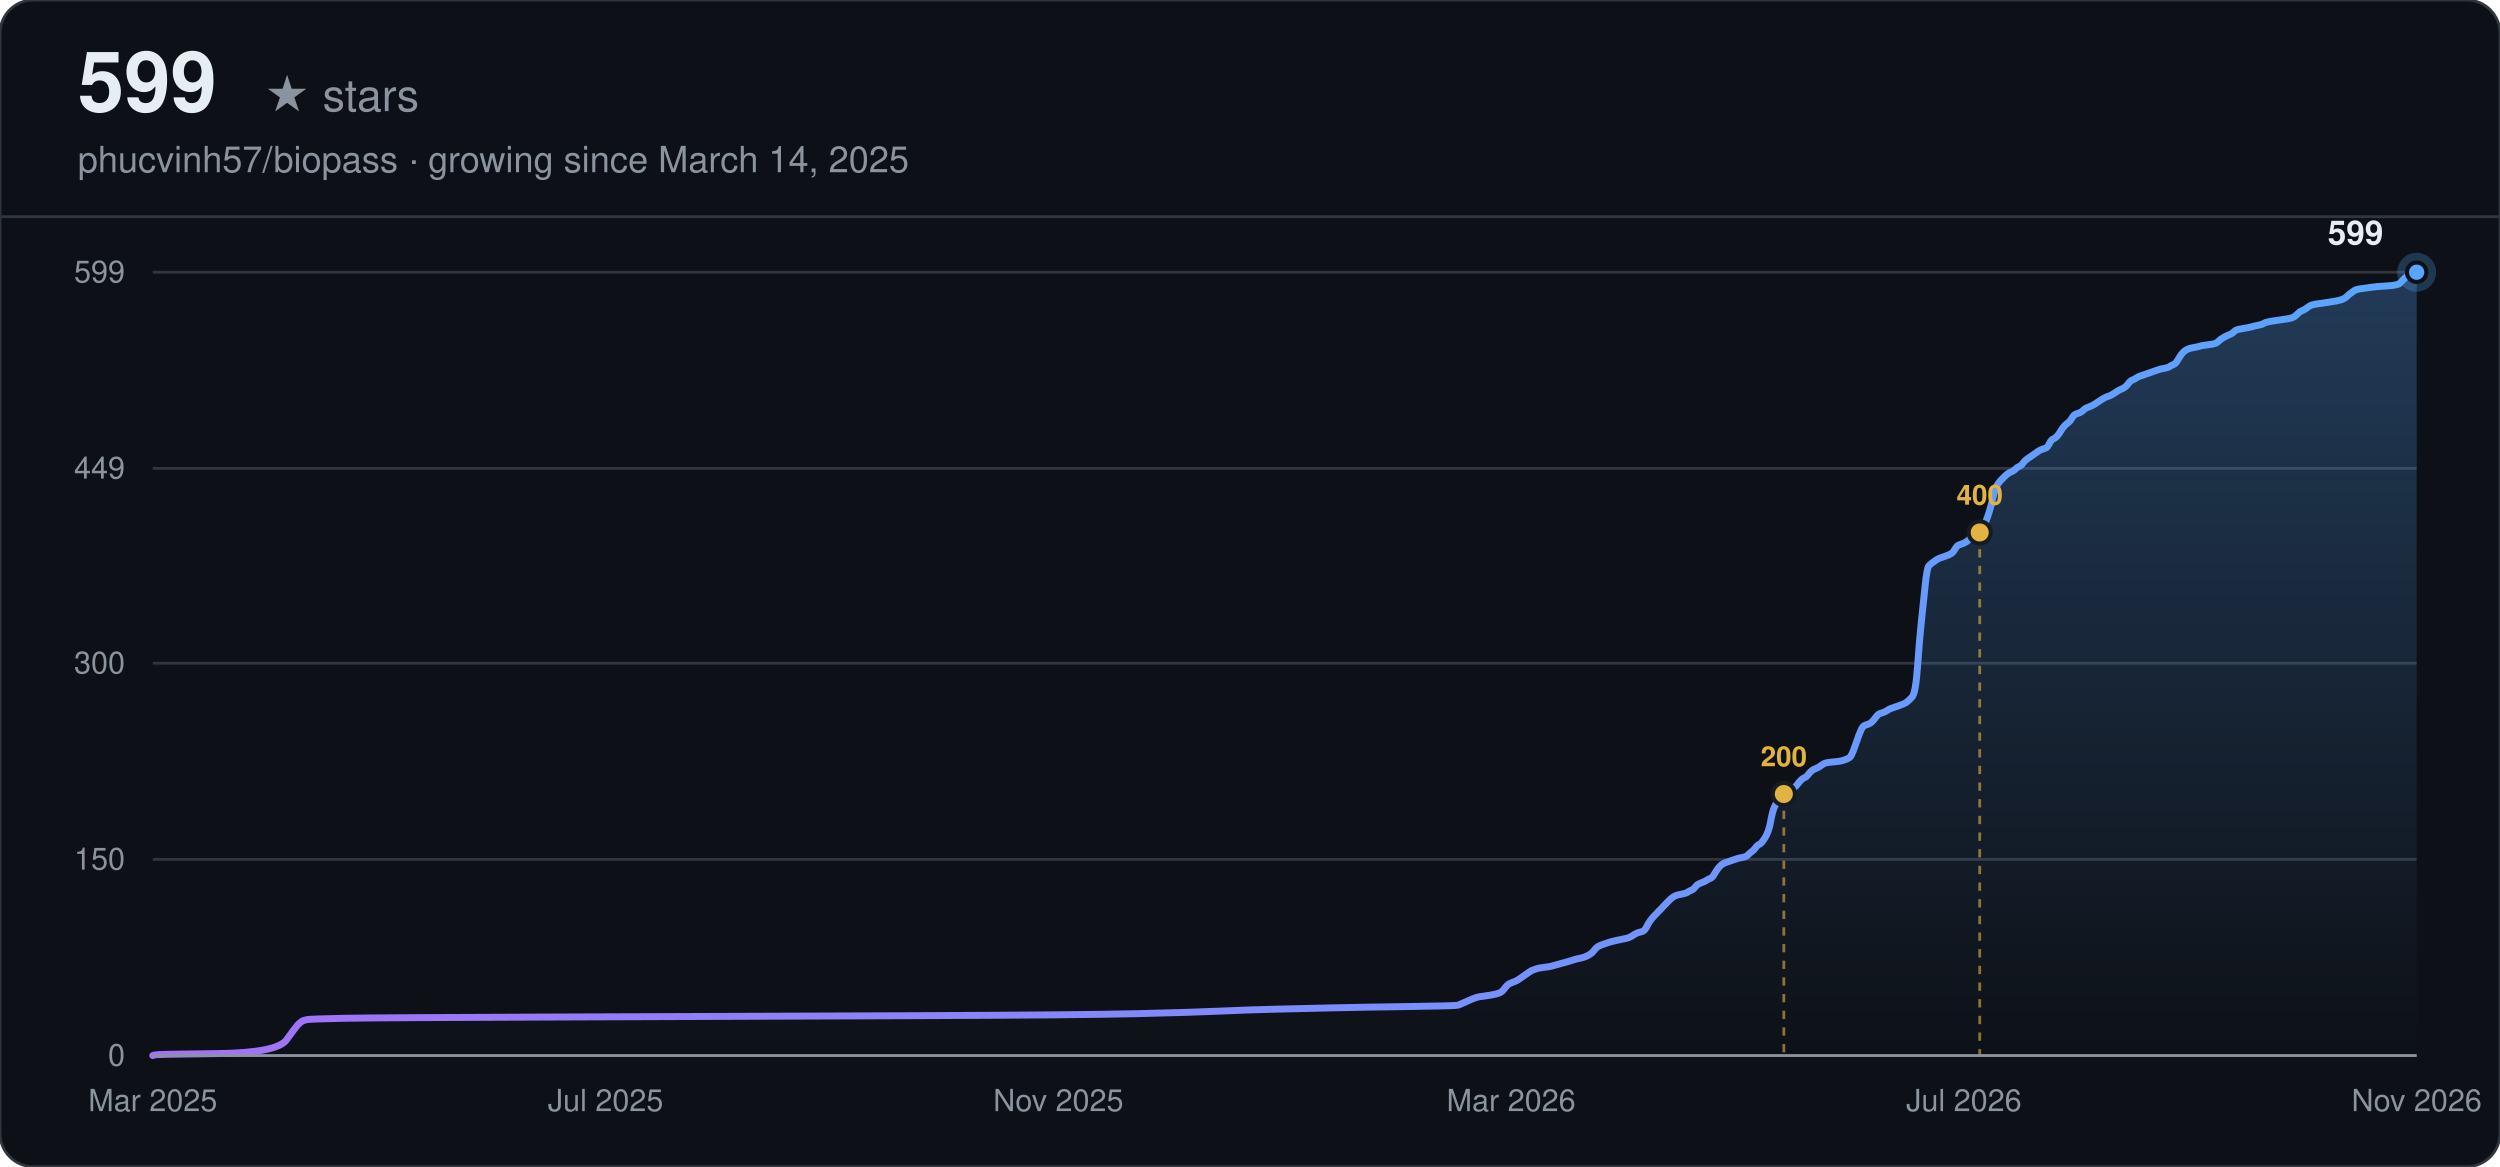
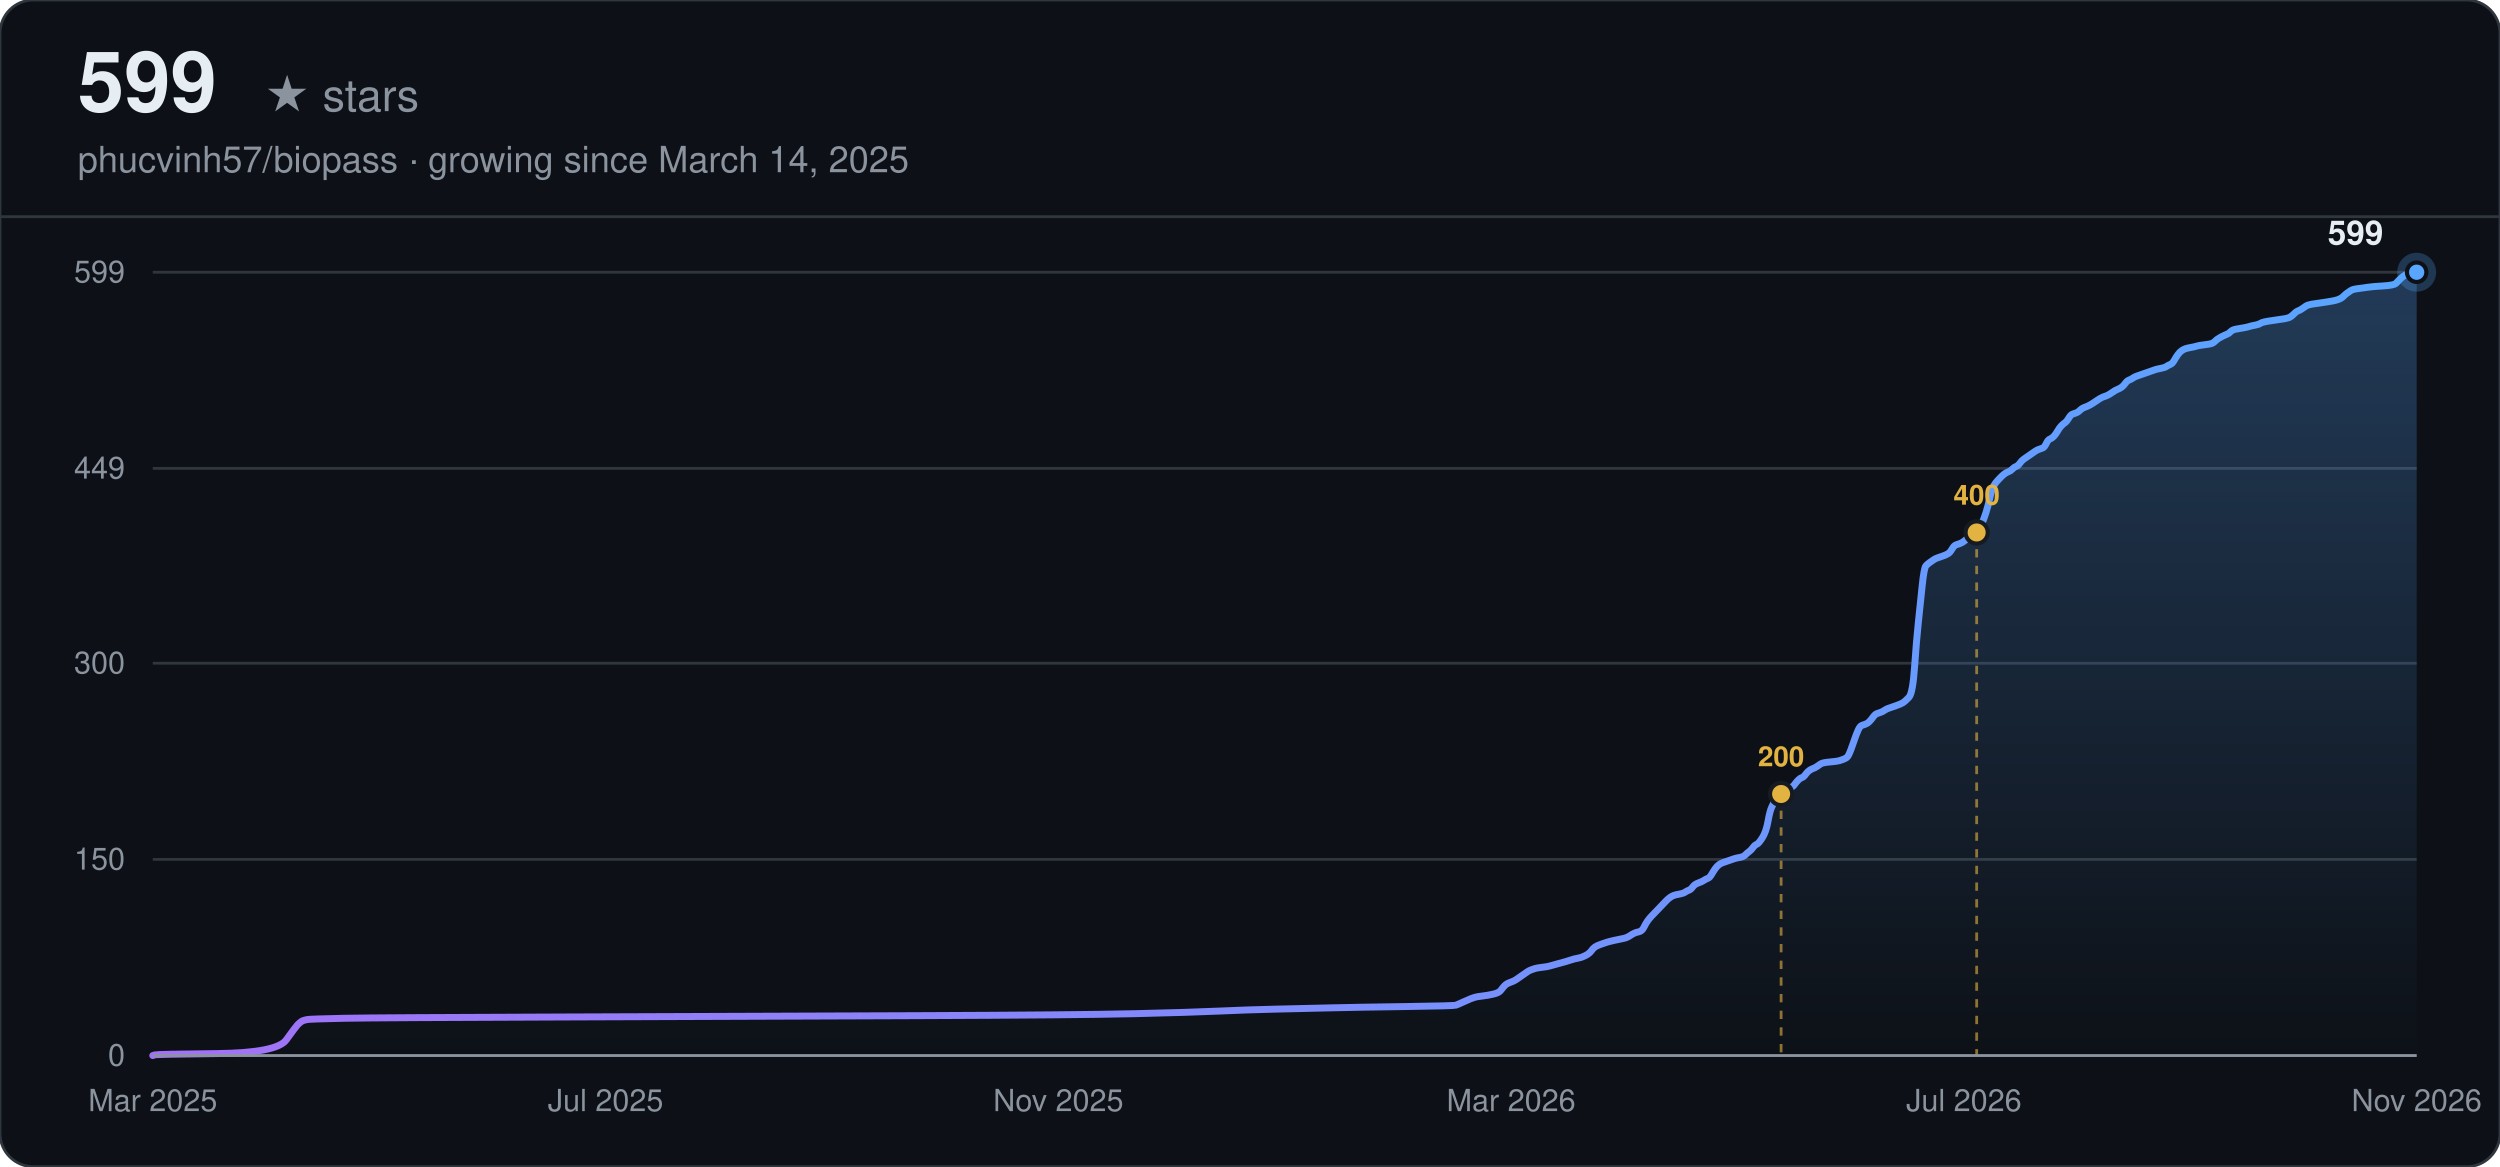
<svg xmlns="http://www.w3.org/2000/svg" width="900" height="420" viewBox="0 0 900 420" font-family="-apple-system, BlinkMacSystemFont, 'Segoe UI', Helvetica, Arial, sans-serif">
  <defs>
    <linearGradient id="line-dark" x1="0" y1="0" x2="1" y2="0">
      <stop offset="0%" stop-color="#a371f7" />
      <stop offset="100%" stop-color="#58a6ff" />
    </linearGradient>
    <linearGradient id="area-dark" x1="0" y1="0" x2="0" y2="1">
      <stop offset="0%" stop-color="#58a6ff" stop-opacity="0.28" />
      <stop offset="100%" stop-color="#58a6ff" stop-opacity="0" />
    </linearGradient>
  </defs>
  <rect width="900" height="420" rx="12" fill="#0d1117" />
  <rect width="900" height="420" rx="12" fill="none" stroke="#30363d" stroke-width="1" />
  <text x="28" y="40" font-size="30" font-weight="700" fill="#e6edf3">599</text>
  <text x="28" y="40" font-size="16" fill="#8b949e" dx="67">★ stars</text>
  <text x="28" y="62" font-size="13" fill="#8b949e">phucvinh57/biopass · growing since March 14, 2025</text>
  <line x1="0" y1="78" x2="900" y2="78" stroke="#30363d" stroke-width="1" />
  <line x1="55" y1="380.00" x2="870" y2="380.00" stroke="#30363d" stroke-width="1" />
  <text x="45" y="380.00" text-anchor="end" dominant-baseline="middle" font-size="11" fill="#8b949e">0</text>
  <line x1="55" y1="309.38" x2="870" y2="309.38" stroke="#30363d" stroke-width="1" />
  <text x="45" y="309.38" text-anchor="end" dominant-baseline="middle" font-size="11" fill="#8b949e">150</text>
  <line x1="55" y1="238.76" x2="870" y2="238.76" stroke="#30363d" stroke-width="1" />
  <text x="45" y="238.76" text-anchor="end" dominant-baseline="middle" font-size="11" fill="#8b949e">300</text>
  <line x1="55" y1="168.62" x2="870" y2="168.62" stroke="#30363d" stroke-width="1" />
  <text x="45" y="168.62" text-anchor="end" dominant-baseline="middle" font-size="11" fill="#8b949e">449</text>
  <line x1="55" y1="98.00" x2="870" y2="98.00" stroke="#30363d" stroke-width="1" />
  <text x="45" y="98.00" text-anchor="end" dominant-baseline="middle" font-size="11" fill="#8b949e">599</text>
  <text x="55.00" y="400" text-anchor="middle" font-size="11" fill="#8b949e">Mar 2025</text>
  <text x="218.00" y="400" text-anchor="middle" font-size="11" fill="#8b949e">Jul 2025</text>
  <text x="381.00" y="400" text-anchor="middle" font-size="11" fill="#8b949e">Nov 2025</text>
  <text x="544.00" y="400" text-anchor="middle" font-size="11" fill="#8b949e">Mar 2026</text>
  <text x="707.00" y="400" text-anchor="middle" font-size="11" fill="#8b949e">Jul 2026</text>
  <text x="870.00" y="400" text-anchor="middle" font-size="11" fill="#8b949e">Nov 2026</text>
-   <path d="M55.00,380.00 L55.68,379.76 Q56.36,379.53 78.05,379.29 Q99.75,379.06 103.14,374.35 Q106.53,369.64 107.21,368.94 Q107.89,368.23 108.56,367.76 Q109.24,367.29 110.60,367.05 Q111.96,366.82 124.16,366.58 Q136.36,366.35 204.17,366.11 Q271.97,365.88 330.28,365.64 Q388.59,365.41 408.94,364.93 Q429.28,364.46 439.45,363.99 Q449.62,363.52 459.79,363.29 Q469.96,363.05 480.13,362.82 Q490.30,362.58 507.25,362.35 Q524.20,362.11 524.88,361.87 Q525.56,361.64 527.59,360.70 Q529.63,359.76 530.30,359.52 Q530.98,359.29 531.66,359.05 Q532.34,358.81 534.37,358.58 Q536.41,358.34 538.44,357.87 Q540.47,357.40 541.15,356.46 Q541.83,355.52 542.51,354.81 Q543.19,354.11 544.54,353.64 Q545.90,353.17 546.58,352.69 Q547.25,352.22 548.61,351.28 Q549.97,350.34 550.64,349.87 Q551.32,349.40 552.00,349.16 Q552.68,348.93 553.36,348.69 Q554.03,348.46 556.07,348.22 Q558.10,347.99 558.78,347.75 Q559.46,347.52 562.17,346.81 Q564.88,346.10 566.24,345.63 Q567.60,345.16 568.95,344.93 Q570.31,344.69 571.66,343.98 Q573.02,343.28 573.70,342.34 Q574.38,341.40 575.05,340.92 Q575.73,340.45 577.09,339.98 Q578.44,339.51 579.12,339.28 Q579.80,339.04 581.83,338.57 Q583.87,338.10 585.22,337.86 Q586.58,337.63 587.94,336.69 Q589.29,335.75 590.65,335.51 Q592.00,335.28 592.68,333.86 Q593.36,332.45 594.04,331.51 Q594.72,330.57 595.40,329.86 Q596.07,329.16 596.75,328.45 Q597.43,327.74 598.11,327.04 Q598.79,326.33 599.46,325.62 Q600.14,324.92 600.82,324.21 Q601.50,323.51 602.18,323.04 Q602.85,322.56 603.53,322.33 Q604.21,322.09 605.57,321.86 Q606.92,321.62 607.60,321.15 Q608.28,320.68 608.96,320.45 Q609.63,320.21 610.31,319.27 Q610.99,318.33 612.35,317.86 Q613.70,317.39 614.38,316.91 Q615.06,316.44 615.74,316.21 Q616.41,315.97 617.09,314.80 Q617.77,313.62 618.45,312.68 Q619.13,311.74 619.80,311.27 Q620.48,310.79 621.16,310.56 Q621.84,310.32 622.52,310.09 Q623.19,309.85 623.87,309.62 Q624.55,309.38 625.23,309.15 Q625.91,308.91 627.26,308.68 Q628.62,308.44 629.30,307.73 Q629.98,307.03 630.65,306.56 Q631.33,306.09 632.01,305.15 Q632.69,304.20 633.37,303.97 Q634.04,303.73 635.40,301.61 Q636.76,299.50 637.43,295.73 Q638.11,291.96 638.79,290.55 Q639.47,289.14 640.15,287.73 Q640.82,286.31 641.50,285.37 Q642.18,284.43 642.86,284.20 Q643.54,283.96 644.89,283.72 Q646.25,283.49 646.93,282.55 Q647.60,281.61 648.28,280.90 Q648.96,280.19 649.64,279.96 Q650.32,279.72 650.99,278.78 Q651.67,277.84 652.35,277.37 Q653.03,276.90 653.71,276.66 Q654.38,276.43 655.06,275.96 Q655.74,275.49 656.42,275.02 Q657.10,274.54 659.81,274.31 Q662.52,274.07 663.20,273.84 Q663.88,273.60 664.55,273.37 Q665.23,273.13 665.91,272.66 Q666.59,272.19 667.95,268.19 Q669.30,264.19 669.98,262.77 Q670.66,261.36 671.34,261.13 Q672.01,260.89 672.69,260.66 Q673.37,260.42 674.05,259.71 Q674.73,259.01 675.40,258.07 Q676.08,257.13 676.76,256.89 Q677.44,256.65 678.12,256.42 Q678.79,256.18 679.47,255.71 Q680.15,255.24 680.83,255.01 Q681.51,254.77 683.54,254.07 Q685.57,253.36 686.25,252.89 Q686.93,252.42 688.29,251.01 Q689.64,249.59 690.32,239.94 Q691.00,230.29 691.68,223.93 Q692.35,217.58 693.03,210.99 Q693.71,204.40 694.39,203.69 Q695.07,202.98 695.74,202.51 Q696.42,202.04 697.10,201.57 Q697.78,201.10 698.46,200.87 Q699.13,200.63 700.49,200.16 Q701.85,199.69 702.52,199.22 Q703.20,198.75 703.88,197.57 Q704.56,196.39 705.24,196.16 Q705.92,195.92 706.59,195.69 Q707.27,195.45 707.95,194.98 Q708.63,194.51 709.31,193.80 Q709.98,193.10 710.66,192.63 Q711.34,192.16 712.02,191.45 Q712.70,190.74 713.37,190.27 Q714.05,189.80 714.73,188.16 Q715.41,186.51 716.09,184.39 Q716.76,182.27 717.44,179.21 Q718.12,176.15 718.80,174.97 Q719.48,173.80 720.15,173.09 Q720.83,172.38 721.51,171.68 Q722.19,170.97 722.87,170.50 Q723.54,170.03 724.22,169.79 Q724.90,169.56 725.58,168.85 Q726.26,168.15 726.93,167.91 Q727.61,167.68 728.29,166.73 Q728.97,165.79 729.65,165.32 Q730.32,164.85 731.68,163.91 Q733.04,162.97 733.71,162.50 Q734.39,162.03 735.07,161.79 Q735.75,161.56 736.43,161.32 Q737.10,161.09 737.78,159.67 Q738.46,158.26 739.14,158.03 Q739.82,157.79 740.50,157.08 Q741.17,156.38 741.85,155.20 Q742.53,154.02 743.21,153.32 Q743.89,152.61 744.56,152.14 Q745.24,151.67 745.92,150.49 Q746.60,149.32 747.28,149.08 Q747.95,148.84 748.63,148.61 Q749.31,148.37 749.99,147.67 Q750.67,146.96 752.02,146.49 Q753.38,146.02 755.41,144.61 Q757.45,143.20 758.12,142.96 Q758.80,142.72 759.48,142.49 Q760.16,142.25 761.51,141.31 Q762.87,140.37 763.55,140.14 Q764.23,139.90 764.90,139.43 Q765.58,138.96 766.26,138.02 Q766.94,137.08 767.62,136.84 Q768.29,136.60 768.97,136.13 Q769.65,135.66 770.33,135.43 Q771.01,135.19 771.68,134.96 Q772.36,134.72 773.04,134.49 Q773.72,134.25 774.40,134.02 Q775.07,133.78 775.75,133.54 Q776.43,133.31 777.11,133.07 Q777.79,132.84 779.14,132.60 Q780.50,132.37 781.18,131.90 Q781.86,131.43 782.53,131.19 Q783.21,130.95 783.89,129.78 Q784.57,128.60 785.25,127.66 Q785.92,126.72 786.60,126.25 Q787.28,125.78 787.96,125.54 Q788.64,125.31 789.99,125.07 Q791.35,124.83 792.03,124.60 Q792.70,124.36 794.74,124.13 Q796.77,123.89 797.45,123.66 Q798.13,123.42 798.81,122.72 Q799.48,122.01 800.84,121.30 Q802.20,120.60 802.87,120.36 Q803.55,120.13 804.23,119.42 Q804.91,118.71 806.26,118.48 Q807.62,118.24 808.98,118.01 Q810.33,117.77 811.01,117.54 Q811.69,117.30 813.04,117.07 Q814.40,116.83 815.08,116.36 Q815.76,115.89 819.15,115.42 Q822.54,114.95 823.89,114.71 Q825.25,114.48 825.93,114.01 Q826.61,113.54 827.28,112.83 Q827.96,112.12 828.64,111.89 Q829.32,111.65 830.00,111.18 Q830.67,110.71 831.35,110.24 Q832.03,109.77 833.39,109.53 Q834.74,109.30 838.13,108.83 Q841.52,108.36 842.88,107.89 Q844.23,107.42 844.91,106.71 Q845.59,106.00 846.27,105.53 Q846.95,105.06 847.62,104.59 Q848.30,104.12 850.34,103.88 Q852.37,103.65 853.73,103.41 Q855.08,103.18 859.15,102.94 Q863.22,102.71 863.90,102.00 Q864.58,101.30 865.25,100.59 Q865.93,99.88 866.61,99.41 Q867.29,98.94 867.97,98.71 Q868.64,98.47 869.32,98.24 L870.00,98.00 L870.00,380.00 L55.00,380.00 Z" fill="url(#area-dark)" stroke="none" />
-   <path d="M55.00,380.00 L55.68,379.76 Q56.36,379.53 78.05,379.29 Q99.75,379.06 103.14,374.35 Q106.53,369.64 107.21,368.94 Q107.89,368.23 108.56,367.76 Q109.24,367.29 110.60,367.05 Q111.96,366.82 124.16,366.58 Q136.36,366.35 204.17,366.11 Q271.97,365.88 330.28,365.64 Q388.59,365.41 408.94,364.93 Q429.28,364.46 439.45,363.99 Q449.62,363.52 459.79,363.29 Q469.96,363.05 480.13,362.82 Q490.30,362.58 507.25,362.35 Q524.20,362.11 524.88,361.87 Q525.56,361.64 527.59,360.70 Q529.63,359.76 530.30,359.52 Q530.98,359.29 531.66,359.05 Q532.34,358.81 534.37,358.58 Q536.41,358.34 538.44,357.87 Q540.47,357.40 541.15,356.46 Q541.83,355.52 542.51,354.81 Q543.19,354.11 544.54,353.64 Q545.90,353.17 546.58,352.69 Q547.25,352.22 548.61,351.28 Q549.97,350.34 550.64,349.87 Q551.32,349.40 552.00,349.16 Q552.68,348.93 553.36,348.69 Q554.03,348.46 556.07,348.22 Q558.10,347.99 558.78,347.75 Q559.46,347.52 562.17,346.81 Q564.88,346.10 566.24,345.63 Q567.60,345.16 568.95,344.93 Q570.31,344.69 571.66,343.98 Q573.02,343.28 573.70,342.34 Q574.38,341.40 575.05,340.92 Q575.73,340.45 577.09,339.98 Q578.44,339.51 579.12,339.28 Q579.80,339.04 581.83,338.57 Q583.87,338.10 585.22,337.86 Q586.58,337.63 587.94,336.69 Q589.29,335.75 590.65,335.51 Q592.00,335.28 592.68,333.86 Q593.36,332.45 594.04,331.51 Q594.72,330.57 595.40,329.86 Q596.07,329.16 596.75,328.45 Q597.43,327.74 598.11,327.04 Q598.79,326.33 599.46,325.62 Q600.14,324.92 600.82,324.21 Q601.50,323.51 602.18,323.04 Q602.85,322.56 603.53,322.33 Q604.21,322.09 605.57,321.86 Q606.92,321.62 607.60,321.15 Q608.28,320.68 608.96,320.45 Q609.63,320.21 610.31,319.27 Q610.99,318.33 612.35,317.86 Q613.70,317.39 614.38,316.91 Q615.06,316.44 615.74,316.21 Q616.41,315.97 617.09,314.80 Q617.77,313.62 618.45,312.68 Q619.13,311.74 619.80,311.27 Q620.48,310.79 621.16,310.56 Q621.84,310.32 622.52,310.09 Q623.19,309.85 623.87,309.62 Q624.55,309.38 625.23,309.15 Q625.91,308.91 627.26,308.68 Q628.62,308.44 629.30,307.73 Q629.98,307.03 630.65,306.56 Q631.33,306.09 632.01,305.15 Q632.69,304.20 633.37,303.97 Q634.04,303.73 635.40,301.61 Q636.76,299.50 637.43,295.73 Q638.11,291.96 638.79,290.55 Q639.47,289.14 640.15,287.73 Q640.82,286.31 641.50,285.37 Q642.18,284.43 642.86,284.20 Q643.54,283.96 644.89,283.72 Q646.25,283.49 646.93,282.55 Q647.60,281.61 648.28,280.90 Q648.96,280.19 649.64,279.96 Q650.32,279.72 650.99,278.78 Q651.67,277.84 652.35,277.37 Q653.03,276.90 653.71,276.66 Q654.38,276.43 655.06,275.96 Q655.74,275.49 656.42,275.02 Q657.10,274.54 659.81,274.31 Q662.52,274.07 663.20,273.84 Q663.88,273.60 664.55,273.37 Q665.23,273.13 665.91,272.66 Q666.59,272.19 667.95,268.19 Q669.30,264.19 669.98,262.77 Q670.66,261.36 671.34,261.13 Q672.01,260.89 672.69,260.66 Q673.37,260.42 674.05,259.71 Q674.73,259.01 675.40,258.07 Q676.08,257.13 676.76,256.89 Q677.44,256.65 678.12,256.42 Q678.79,256.18 679.47,255.71 Q680.15,255.24 680.83,255.01 Q681.51,254.77 683.54,254.07 Q685.57,253.36 686.25,252.89 Q686.93,252.42 688.29,251.01 Q689.64,249.59 690.32,239.94 Q691.00,230.29 691.68,223.93 Q692.35,217.58 693.03,210.99 Q693.71,204.40 694.39,203.69 Q695.07,202.98 695.74,202.51 Q696.42,202.04 697.10,201.57 Q697.78,201.10 698.46,200.87 Q699.13,200.63 700.49,200.16 Q701.85,199.69 702.52,199.22 Q703.20,198.75 703.88,197.57 Q704.56,196.39 705.24,196.16 Q705.92,195.92 706.59,195.69 Q707.27,195.45 707.95,194.98 Q708.63,194.51 709.31,193.80 Q709.98,193.10 710.66,192.63 Q711.34,192.16 712.02,191.45 Q712.70,190.74 713.37,190.27 Q714.05,189.80 714.73,188.16 Q715.41,186.51 716.09,184.39 Q716.76,182.27 717.44,179.21 Q718.12,176.15 718.80,174.97 Q719.48,173.80 720.15,173.09 Q720.83,172.38 721.51,171.68 Q722.19,170.97 722.87,170.50 Q723.54,170.03 724.22,169.79 Q724.90,169.56 725.58,168.85 Q726.26,168.15 726.93,167.91 Q727.61,167.68 728.29,166.73 Q728.97,165.79 729.65,165.32 Q730.32,164.85 731.68,163.91 Q733.04,162.97 733.71,162.50 Q734.39,162.03 735.07,161.79 Q735.75,161.56 736.43,161.32 Q737.10,161.09 737.78,159.67 Q738.46,158.26 739.14,158.03 Q739.82,157.79 740.50,157.08 Q741.17,156.38 741.85,155.20 Q742.53,154.02 743.21,153.32 Q743.89,152.61 744.56,152.14 Q745.24,151.67 745.92,150.49 Q746.60,149.32 747.28,149.08 Q747.95,148.84 748.63,148.61 Q749.31,148.37 749.99,147.67 Q750.67,146.96 752.02,146.49 Q753.38,146.02 755.41,144.61 Q757.45,143.20 758.12,142.96 Q758.80,142.72 759.48,142.49 Q760.16,142.25 761.51,141.31 Q762.87,140.37 763.55,140.14 Q764.23,139.90 764.90,139.43 Q765.58,138.96 766.26,138.02 Q766.94,137.08 767.62,136.84 Q768.29,136.60 768.97,136.13 Q769.65,135.66 770.33,135.43 Q771.01,135.19 771.68,134.96 Q772.36,134.72 773.04,134.49 Q773.72,134.25 774.40,134.02 Q775.07,133.78 775.75,133.54 Q776.43,133.31 777.11,133.07 Q777.79,132.84 779.14,132.60 Q780.50,132.37 781.18,131.90 Q781.86,131.43 782.53,131.19 Q783.21,130.95 783.89,129.78 Q784.57,128.60 785.25,127.66 Q785.92,126.72 786.60,126.25 Q787.28,125.78 787.96,125.54 Q788.64,125.31 789.99,125.07 Q791.35,124.83 792.03,124.60 Q792.70,124.36 794.74,124.13 Q796.77,123.89 797.45,123.66 Q798.13,123.42 798.81,122.72 Q799.48,122.01 800.84,121.30 Q802.20,120.60 802.87,120.36 Q803.55,120.13 804.23,119.42 Q804.91,118.71 806.26,118.48 Q807.62,118.24 808.98,118.01 Q810.33,117.77 811.01,117.54 Q811.69,117.30 813.04,117.07 Q814.40,116.83 815.08,116.36 Q815.76,115.89 819.15,115.42 Q822.54,114.95 823.89,114.71 Q825.25,114.48 825.93,114.01 Q826.61,113.54 827.28,112.83 Q827.96,112.12 828.64,111.89 Q829.32,111.65 830.00,111.18 Q830.67,110.71 831.35,110.24 Q832.03,109.77 833.39,109.53 Q834.74,109.30 838.13,108.83 Q841.52,108.36 842.88,107.89 Q844.23,107.42 844.91,106.71 Q845.59,106.00 846.27,105.53 Q846.95,105.06 847.62,104.59 Q848.30,104.12 850.34,103.88 Q852.37,103.65 853.73,103.41 Q855.08,103.18 859.15,102.94 Q863.22,102.71 863.90,102.00 Q864.58,101.30 865.25,100.59 Q865.93,99.88 866.61,99.41 Q867.29,98.94 867.97,98.71 Q868.64,98.47 869.32,98.24 L870.00,98.00" fill="none" stroke="url(#line-dark)" stroke-width="2.5" stroke-linecap="round" />
-   <line x1="642.18" y1="285.84" x2="642.18" y2="380.00" stroke="#e3b341" stroke-width="1" stroke-dasharray="3,3" opacity="0.6" />
-   <circle cx="642.18" cy="285.84" r="4" fill="#e3b341" stroke="#161b22" stroke-width="1.5" />
-   <text x="642.18" y="275.84" text-anchor="middle" font-size="10" font-weight="600" fill="#e3b341">200</text>
-   <line x1="712.70" y1="191.69" x2="712.70" y2="380.00" stroke="#e3b341" stroke-width="1" stroke-dasharray="3,3" opacity="0.6" />
-   <circle cx="712.70" cy="191.69" r="4" fill="#e3b341" stroke="#161b22" stroke-width="1.5" />
-   <text x="712.70" y="181.69" text-anchor="middle" font-size="10" font-weight="600" fill="#e3b341">400</text>
+   <path d="M55.00,380.00 L55.68,379.76 Q56.35,379.53 78.01,379.29 Q99.68,379.06 103.06,374.35 Q106.45,369.64 107.12,368.94 Q107.80,368.23 108.48,367.76 Q109.15,367.29 110.51,367.05 Q111.86,366.82 124.04,366.58 Q136.23,366.35 203.92,366.11 Q271.61,365.88 329.83,365.64 Q388.04,365.41 408.35,364.93 Q428.65,364.46 438.81,363.99 Q448.96,363.52 459.12,363.29 Q469.27,363.05 479.42,362.82 Q489.58,362.58 506.50,362.35 Q523.42,362.11 524.10,361.87 Q524.78,361.64 526.81,360.70 Q528.84,359.76 529.51,359.52 Q530.19,359.29 530.87,359.05 Q531.54,358.81 533.58,358.58 Q535.61,358.34 537.64,357.87 Q539.67,357.40 540.34,356.46 Q541.02,355.52 541.70,354.81 Q542.38,354.11 543.73,353.64 Q545.08,353.17 545.76,352.69 Q546.44,352.22 547.79,351.28 Q549.14,350.34 549.82,349.87 Q550.50,349.40 551.18,349.16 Q551.85,348.93 552.53,348.69 Q553.21,348.46 555.24,348.22 Q557.27,347.99 557.94,347.75 Q558.62,347.52 561.33,346.81 Q564.04,346.10 565.39,345.63 Q566.74,345.16 568.10,344.93 Q569.45,344.69 570.81,343.98 Q572.16,343.28 572.84,342.34 Q573.51,341.40 574.19,340.92 Q574.87,340.45 576.22,339.98 Q577.57,339.51 578.25,339.28 Q578.93,339.04 580.96,338.57 Q582.99,338.10 584.34,337.86 Q585.70,337.63 587.05,336.69 Q588.41,335.75 589.76,335.51 Q591.11,335.28 591.79,333.86 Q592.47,332.45 593.14,331.51 Q593.82,330.57 594.50,329.86 Q595.17,329.16 595.85,328.45 Q596.53,327.74 597.21,327.04 Q597.88,326.33 598.56,325.62 Q599.24,324.92 599.91,324.21 Q600.59,323.51 601.27,323.04 Q601.94,322.56 602.62,322.33 Q603.30,322.09 604.65,321.86 Q606.00,321.62 606.68,321.15 Q607.36,320.68 608.04,320.45 Q608.71,320.21 609.39,319.27 Q610.07,318.33 611.42,317.86 Q612.77,317.39 613.45,316.91 Q614.13,316.44 614.80,316.21 Q615.48,315.97 616.16,314.80 Q616.84,313.62 617.51,312.68 Q618.19,311.74 618.87,311.27 Q619.54,310.79 620.22,310.56 Q620.90,310.32 621.57,310.09 Q622.25,309.85 622.93,309.62 Q623.60,309.38 624.28,309.15 Q624.96,308.91 626.31,308.68 Q627.67,308.44 628.34,307.73 Q629.02,307.03 629.70,306.56 Q630.37,306.09 631.05,305.15 Q631.73,304.20 632.40,303.97 Q633.08,303.73 634.44,301.61 Q635.79,299.50 636.47,295.73 Q637.14,291.96 637.82,290.55 Q638.50,289.14 639.17,287.73 Q639.85,286.31 640.53,285.37 Q641.20,284.43 641.88,284.20 Q642.56,283.96 643.91,283.72 Q645.27,283.49 645.94,282.55 Q646.62,281.61 647.30,280.90 Q647.97,280.19 648.65,279.96 Q649.33,279.72 650.00,278.78 Q650.68,277.84 651.36,277.37 Q652.03,276.90 652.71,276.66 Q653.39,276.43 654.07,275.96 Q654.74,275.49 655.42,275.02 Q656.10,274.54 658.80,274.31 Q661.51,274.07 662.19,273.84 Q662.87,273.60 663.54,273.37 Q664.22,273.13 664.90,272.66 Q665.57,272.19 666.93,268.19 Q668.28,264.19 668.96,262.77 Q669.63,261.36 670.31,261.13 Q670.99,260.89 671.67,260.66 Q672.34,260.42 673.02,259.71 Q673.70,259.01 674.37,258.07 Q675.05,257.13 675.73,256.89 Q676.40,256.65 677.08,256.42 Q677.76,256.18 678.43,255.71 Q679.11,255.24 679.79,255.01 Q680.47,254.77 682.50,254.07 Q684.53,253.36 685.20,252.89 Q685.88,252.42 687.23,251.01 Q688.59,249.59 689.26,239.94 Q689.94,230.29 690.62,223.93 Q691.30,217.58 691.97,210.99 Q692.65,204.40 693.33,203.69 Q694.00,202.98 694.68,202.51 Q695.36,202.04 696.03,201.57 Q696.71,201.10 697.39,200.87 Q698.06,200.63 699.42,200.16 Q700.77,199.69 701.45,199.22 Q702.13,198.75 702.80,197.57 Q703.48,196.39 704.16,196.16 Q704.83,195.92 705.51,195.69 Q706.19,195.45 706.86,194.98 Q707.54,194.51 708.22,193.80 Q708.90,193.10 709.57,192.63 Q710.25,192.16 710.93,191.45 Q711.60,190.74 712.28,190.27 Q712.96,189.80 713.63,188.16 Q714.31,186.51 714.99,184.39 Q715.66,182.27 716.34,179.21 Q717.02,176.15 717.70,174.97 Q718.37,173.80 719.05,173.09 Q719.73,172.38 720.40,171.68 Q721.08,170.97 721.76,170.50 Q722.43,170.03 723.11,169.79 Q723.79,169.56 724.46,168.85 Q725.14,168.15 725.82,167.91 Q726.50,167.68 727.17,166.73 Q727.85,165.79 728.53,165.32 Q729.20,164.85 730.56,163.91 Q731.91,162.97 732.59,162.50 Q733.26,162.03 733.94,161.79 Q734.62,161.56 735.29,161.32 Q735.97,161.09 736.65,159.67 Q737.33,158.26 738.00,158.03 Q738.68,157.79 739.36,157.08 Q740.03,156.38 740.71,155.20 Q741.39,154.02 742.06,153.32 Q742.74,152.61 743.42,152.14 Q744.09,151.67 744.77,150.49 Q745.45,149.32 746.13,149.08 Q746.80,148.84 747.48,148.61 Q748.16,148.37 748.83,147.67 Q749.51,146.96 750.86,146.49 Q752.22,146.02 754.25,144.61 Q756.28,143.20 756.96,142.96 Q757.63,142.72 758.31,142.49 Q758.99,142.25 760.34,141.31 Q761.69,140.37 762.37,140.14 Q763.05,139.90 763.73,139.43 Q764.40,138.96 765.08,138.02 Q765.76,137.08 766.43,136.84 Q767.11,136.60 767.79,136.13 Q768.46,135.66 769.14,135.43 Q769.82,135.19 770.49,134.96 Q771.17,134.72 771.85,134.49 Q772.52,134.25 773.20,134.02 Q773.88,133.78 774.56,133.54 Q775.23,133.31 775.91,133.07 Q776.59,132.84 777.94,132.60 Q779.29,132.37 779.97,131.90 Q780.65,131.43 781.32,131.19 Q782.00,130.95 782.68,129.78 Q783.36,128.60 784.03,127.66 Q784.71,126.72 785.39,126.25 Q786.06,125.78 786.74,125.54 Q787.42,125.31 788.77,125.07 Q790.12,124.83 790.80,124.60 Q791.48,124.36 793.51,124.13 Q795.54,123.89 796.22,123.66 Q796.89,123.42 797.57,122.72 Q798.25,122.01 799.60,121.30 Q800.96,120.60 801.63,120.36 Q802.31,120.13 802.99,119.42 Q803.66,118.71 805.02,118.48 Q806.37,118.24 807.72,118.01 Q809.08,117.77 809.75,117.54 Q810.43,117.30 811.79,117.07 Q813.14,116.83 813.82,116.36 Q814.49,115.89 817.88,115.42 Q821.26,114.95 822.62,114.71 Q823.97,114.48 824.65,114.01 Q825.32,113.54 826.00,112.83 Q826.68,112.12 827.35,111.89 Q828.03,111.65 828.71,111.18 Q829.39,110.71 830.06,110.24 Q830.74,109.77 832.09,109.53 Q833.45,109.30 836.83,108.83 Q840.22,108.36 841.57,107.89 Q842.92,107.42 843.60,106.71 Q844.28,106.00 844.95,105.53 Q845.63,105.06 846.31,104.59 Q846.99,104.12 849.02,103.88 Q851.05,103.65 852.40,103.41 Q853.75,103.18 857.82,102.94 Q861.88,102.71 862.55,102.00 Q863.23,101.30 863.91,100.59 Q864.58,99.88 865.26,99.41 Q865.94,98.94 866.62,98.71 Q867.29,98.47 867.97,98.24 Q868.65,98.00 869.32,98.00 L870.00,98.00 L870.00,380.00 L55.00,380.00 Z" fill="url(#area-dark)" stroke="none" />
+   <path d="M55.00,380.00 L55.68,379.76 Q56.35,379.53 78.01,379.29 Q99.68,379.06 103.06,374.35 Q106.45,369.64 107.12,368.94 Q107.80,368.23 108.48,367.76 Q109.15,367.29 110.51,367.05 Q111.86,366.82 124.04,366.58 Q136.23,366.35 203.92,366.11 Q271.61,365.88 329.83,365.64 Q388.04,365.41 408.35,364.93 Q428.65,364.46 438.81,363.99 Q448.96,363.52 459.12,363.29 Q469.27,363.05 479.42,362.82 Q489.58,362.58 506.50,362.35 Q523.42,362.11 524.10,361.87 Q524.78,361.64 526.81,360.70 Q528.84,359.76 529.51,359.52 Q530.19,359.29 530.87,359.05 Q531.54,358.81 533.58,358.58 Q535.61,358.34 537.64,357.87 Q539.67,357.40 540.34,356.46 Q541.02,355.52 541.70,354.81 Q542.38,354.11 543.73,353.64 Q545.08,353.17 545.76,352.69 Q546.44,352.22 547.79,351.28 Q549.14,350.34 549.82,349.87 Q550.50,349.40 551.18,349.16 Q551.85,348.93 552.53,348.69 Q553.21,348.46 555.24,348.22 Q557.27,347.99 557.94,347.75 Q558.62,347.52 561.33,346.81 Q564.04,346.10 565.39,345.63 Q566.74,345.16 568.10,344.93 Q569.45,344.69 570.81,343.98 Q572.16,343.28 572.84,342.34 Q573.51,341.40 574.19,340.92 Q574.87,340.45 576.22,339.98 Q577.57,339.51 578.25,339.28 Q578.93,339.04 580.96,338.57 Q582.99,338.10 584.34,337.86 Q585.70,337.63 587.05,336.69 Q588.41,335.75 589.76,335.51 Q591.11,335.28 591.79,333.86 Q592.47,332.45 593.14,331.51 Q593.82,330.57 594.50,329.86 Q595.17,329.16 595.85,328.45 Q596.53,327.74 597.21,327.04 Q597.88,326.33 598.56,325.62 Q599.24,324.92 599.91,324.21 Q600.59,323.51 601.27,323.04 Q601.94,322.56 602.62,322.33 Q603.30,322.09 604.65,321.86 Q606.00,321.62 606.68,321.15 Q607.36,320.68 608.04,320.45 Q608.71,320.21 609.39,319.27 Q610.07,318.33 611.42,317.86 Q612.77,317.39 613.45,316.91 Q614.13,316.44 614.80,316.21 Q615.48,315.97 616.16,314.80 Q616.84,313.62 617.51,312.68 Q618.19,311.74 618.87,311.27 Q619.54,310.79 620.22,310.56 Q620.90,310.32 621.57,310.09 Q622.25,309.85 622.93,309.62 Q623.60,309.38 624.28,309.15 Q624.96,308.91 626.31,308.68 Q627.67,308.44 628.34,307.73 Q629.02,307.03 629.70,306.56 Q630.37,306.09 631.05,305.15 Q631.73,304.20 632.40,303.97 Q633.08,303.73 634.44,301.61 Q635.79,299.50 636.47,295.73 Q637.14,291.96 637.82,290.55 Q638.50,289.14 639.17,287.73 Q639.85,286.31 640.53,285.37 Q641.20,284.43 641.88,284.20 Q642.56,283.96 643.91,283.72 Q645.27,283.49 645.94,282.55 Q646.62,281.61 647.30,280.90 Q647.97,280.19 648.65,279.96 Q649.33,279.72 650.00,278.78 Q650.68,277.84 651.36,277.37 Q652.03,276.90 652.71,276.66 Q653.39,276.43 654.07,275.96 Q654.74,275.49 655.42,275.02 Q656.10,274.54 658.80,274.31 Q661.51,274.07 662.19,273.84 Q662.87,273.60 663.54,273.37 Q664.22,273.13 664.90,272.66 Q665.57,272.19 666.93,268.19 Q668.28,264.19 668.96,262.77 Q669.63,261.36 670.31,261.13 Q670.99,260.89 671.67,260.66 Q672.34,260.42 673.02,259.71 Q673.70,259.01 674.37,258.07 Q675.05,257.13 675.73,256.89 Q676.40,256.65 677.08,256.42 Q677.76,256.18 678.43,255.71 Q679.11,255.24 679.79,255.01 Q680.47,254.77 682.50,254.07 Q684.53,253.36 685.20,252.89 Q685.88,252.42 687.23,251.01 Q688.59,249.59 689.26,239.94 Q689.94,230.29 690.62,223.93 Q691.30,217.58 691.97,210.99 Q692.65,204.40 693.33,203.69 Q694.00,202.98 694.68,202.51 Q695.36,202.04 696.03,201.57 Q696.71,201.10 697.39,200.87 Q698.06,200.63 699.42,200.16 Q700.77,199.69 701.45,199.22 Q702.13,198.75 702.80,197.57 Q703.48,196.39 704.16,196.16 Q704.83,195.92 705.51,195.69 Q706.19,195.45 706.86,194.98 Q707.54,194.51 708.22,193.80 Q708.90,193.10 709.57,192.63 Q710.25,192.16 710.93,191.45 Q711.60,190.74 712.28,190.27 Q712.96,189.80 713.63,188.16 Q714.31,186.51 714.99,184.39 Q715.66,182.27 716.34,179.21 Q717.02,176.15 717.70,174.97 Q718.37,173.80 719.05,173.09 Q719.73,172.38 720.40,171.68 Q721.08,170.97 721.76,170.50 Q722.43,170.03 723.11,169.79 Q723.79,169.56 724.46,168.85 Q725.14,168.15 725.82,167.91 Q726.50,167.68 727.17,166.73 Q727.85,165.79 728.53,165.32 Q729.20,164.85 730.56,163.91 Q731.91,162.97 732.59,162.50 Q733.26,162.03 733.94,161.79 Q734.62,161.56 735.29,161.32 Q735.97,161.09 736.65,159.67 Q737.33,158.26 738.00,158.03 Q738.68,157.79 739.36,157.08 Q740.03,156.38 740.71,155.20 Q741.39,154.02 742.06,153.32 Q742.74,152.61 743.42,152.14 Q744.09,151.67 744.77,150.49 Q745.45,149.32 746.13,149.08 Q746.80,148.84 747.48,148.61 Q748.16,148.37 748.83,147.67 Q749.51,146.96 750.86,146.49 Q752.22,146.02 754.25,144.61 Q756.28,143.20 756.96,142.96 Q757.63,142.72 758.31,142.49 Q758.99,142.25 760.34,141.31 Q761.69,140.37 762.37,140.14 Q763.05,139.90 763.73,139.43 Q764.40,138.96 765.08,138.02 Q765.76,137.08 766.43,136.84 Q767.11,136.60 767.79,136.13 Q768.46,135.66 769.14,135.43 Q769.82,135.19 770.49,134.96 Q771.17,134.72 771.85,134.49 Q772.52,134.25 773.20,134.02 Q773.88,133.78 774.56,133.54 Q775.23,133.31 775.91,133.07 Q776.59,132.84 777.94,132.60 Q779.29,132.37 779.97,131.90 Q780.65,131.43 781.32,131.19 Q782.00,130.95 782.68,129.78 Q783.36,128.60 784.03,127.66 Q784.71,126.72 785.39,126.25 Q786.06,125.78 786.74,125.54 Q787.42,125.31 788.77,125.07 Q790.12,124.83 790.80,124.60 Q791.48,124.36 793.51,124.13 Q795.54,123.89 796.22,123.66 Q796.89,123.42 797.57,122.72 Q798.25,122.01 799.60,121.30 Q800.96,120.60 801.63,120.36 Q802.31,120.13 802.99,119.42 Q803.66,118.71 805.02,118.48 Q806.37,118.24 807.72,118.01 Q809.08,117.77 809.75,117.54 Q810.43,117.30 811.79,117.07 Q813.14,116.83 813.82,116.36 Q814.49,115.89 817.88,115.42 Q821.26,114.95 822.62,114.71 Q823.97,114.48 824.65,114.01 Q825.32,113.54 826.00,112.83 Q826.68,112.12 827.35,111.89 Q828.03,111.65 828.71,111.18 Q829.39,110.71 830.06,110.24 Q830.74,109.77 832.09,109.53 Q833.45,109.30 836.83,108.83 Q840.22,108.36 841.57,107.89 Q842.92,107.42 843.60,106.71 Q844.28,106.00 844.95,105.53 Q845.63,105.06 846.31,104.59 Q846.99,104.12 849.02,103.88 Q851.05,103.65 852.40,103.41 Q853.75,103.18 857.82,102.94 Q861.88,102.71 862.55,102.00 Q863.23,101.30 863.91,100.59 Q864.58,99.88 865.26,99.41 Q865.94,98.94 866.62,98.71 Q867.29,98.47 867.97,98.24 Q868.65,98.00 869.32,98.00 L870.00,98.00" fill="none" stroke="url(#line-dark)" stroke-width="2.5" stroke-linecap="round" />
+   <line x1="641.20" y1="285.84" x2="641.20" y2="380.00" stroke="#e3b341" stroke-width="1" stroke-dasharray="3,3" opacity="0.6" />
+   <circle cx="641.20" cy="285.84" r="4" fill="#e3b341" stroke="#161b22" stroke-width="1.5" />
+   <text x="641.20" y="275.84" text-anchor="middle" font-size="10" font-weight="600" fill="#e3b341">200</text>
+   <line x1="711.60" y1="191.69" x2="711.60" y2="380.00" stroke="#e3b341" stroke-width="1" stroke-dasharray="3,3" opacity="0.6" />
+   <circle cx="711.60" cy="191.69" r="4" fill="#e3b341" stroke="#161b22" stroke-width="1.5" />
+   <text x="711.60" y="181.69" text-anchor="middle" font-size="10" font-weight="600" fill="#e3b341">400</text>
  <circle cx="870.00" cy="98.00" r="7" fill="#58a6ff" opacity="0.25" />
  <circle cx="870.00" cy="98.00" r="3.5" fill="#58a6ff" stroke="#0d1117" stroke-width="1.5" />
  <text x="858.00" y="88.00" text-anchor="end" font-size="12" font-weight="600" fill="#e6edf3">599</text>
  <line x1="55" y1="380.00" x2="870" y2="380.00" stroke="#8b949e" stroke-width="1" />
</svg>
